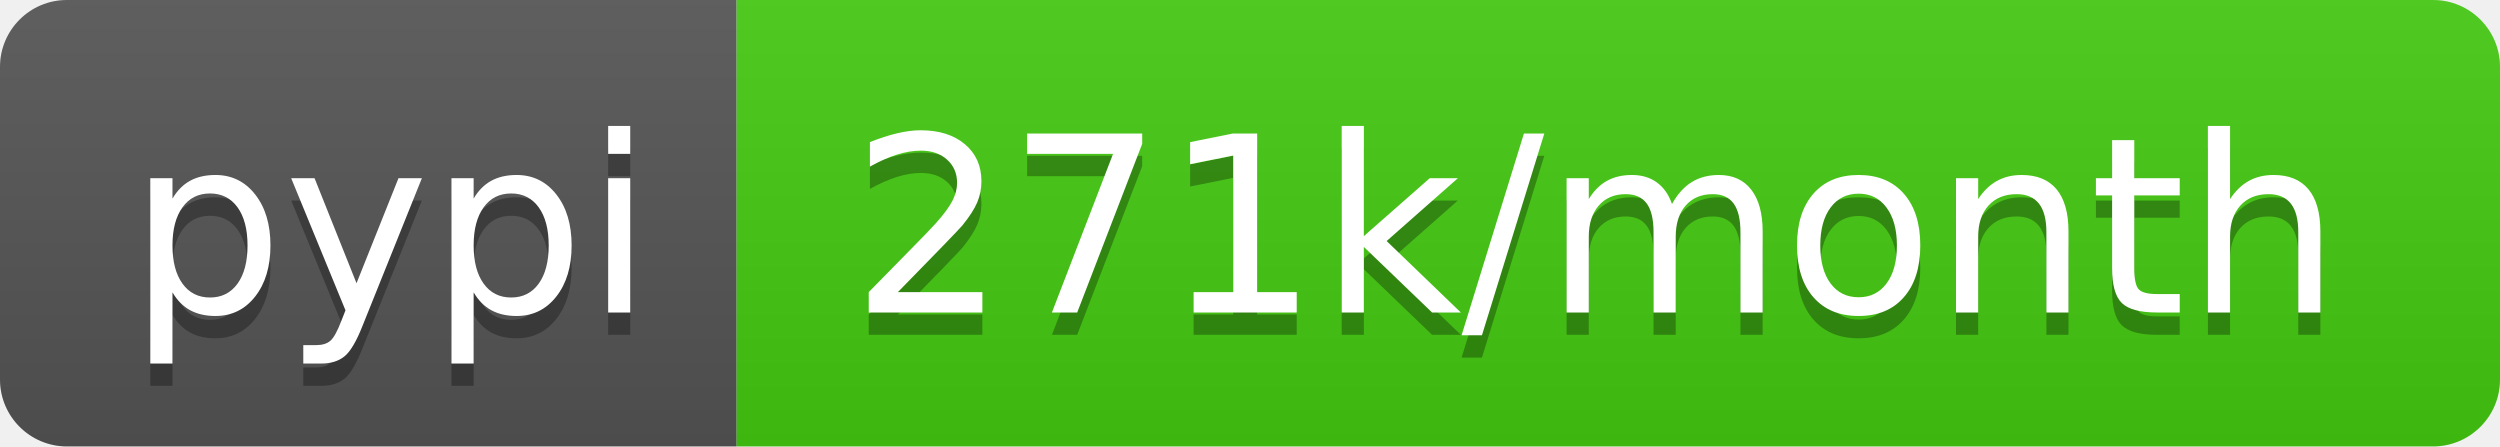
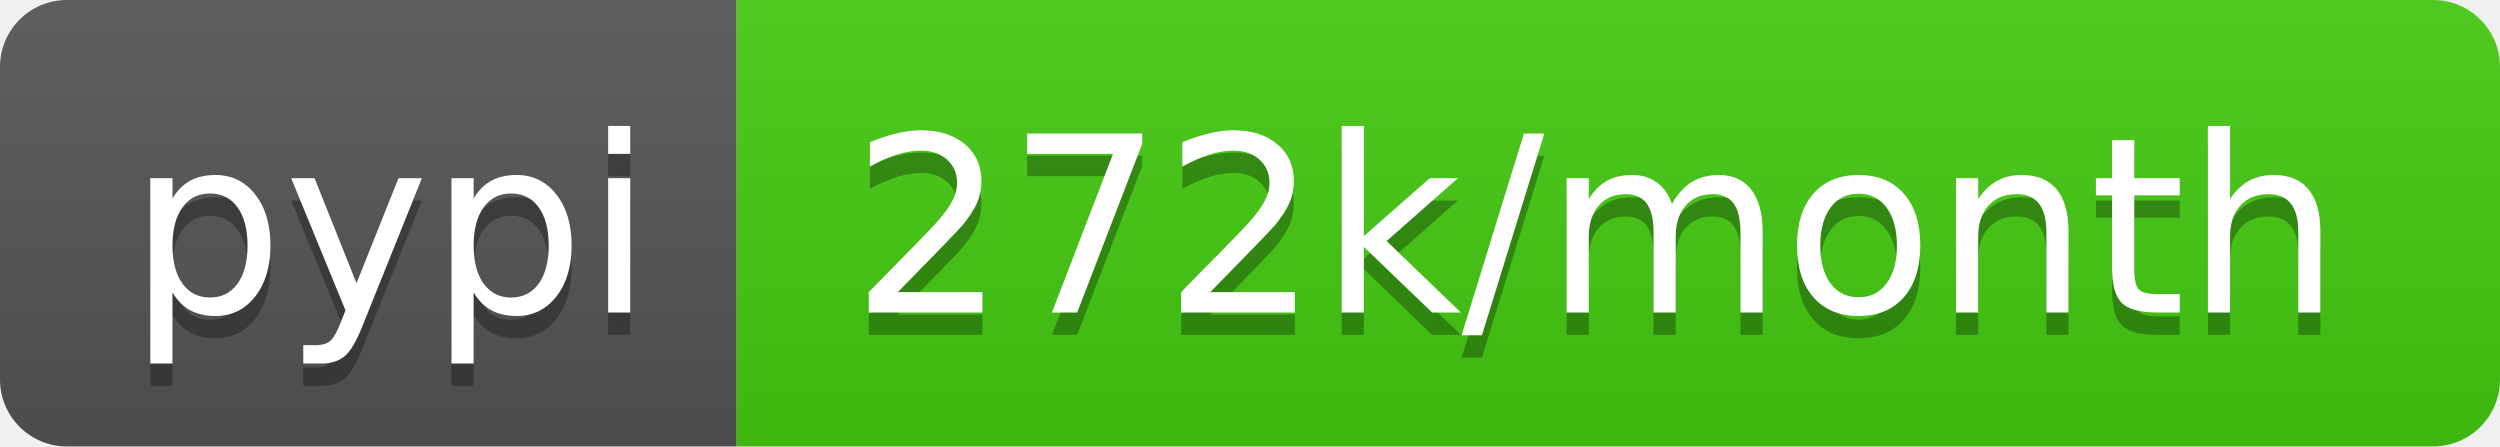
- <svg xmlns="http://www.w3.org/2000/svg" width="112" height="20" role="img" aria-label="pypi: 271k/month">
+ <svg xmlns="http://www.w3.org/2000/svg" width="112" height="20" role="img" aria-label="pypi: 272k/month">
  <linearGradient id="s" x2="0" y2="100%">
    <stop offset="0" stop-color="#bbb" stop-opacity=".1" />
    <stop offset="1" stop-opacity=".1" />
  </linearGradient>
  <clipPath id="r">
    <rect width="112" height="20" rx="3" fill="#fff" />
  </clipPath>
  <g clip-path="url(#r)">
    <rect width="33" height="20" fill="#555" />
    <rect x="33" width="79" height="20" fill="#4c1" />
    <rect width="112" height="20" fill="url(#s)" />
  </g>
  <g fill="#fff" text-anchor="middle" font-family="Verdana,Geneva,DejaVu Sans,sans-serif" text-rendering="geometricPrecision" font-size="110">
    <text aria-hidden="true" x="175" y="150" fill="#010101" fill-opacity=".3" transform="scale(.1)" textLength="230">pypi</text>
    <text x="175" y="140" transform="scale(.1)" fill="#fff" textLength="230">pypi</text>
-     <text aria-hidden="true" x="715" y="150" fill="#010101" fill-opacity=".3" transform="scale(.1)" textLength="690">271k/month</text>
-     <text x="715" y="140" transform="scale(.1)" fill="#fff" textLength="690">271k/month</text>
+     <text aria-hidden="true" x="715" y="150" fill="#010101" fill-opacity=".3" transform="scale(.1)" textLength="690">272k/month</text>
+     <text x="715" y="140" transform="scale(.1)" fill="#fff" textLength="690">272k/month</text>
  </g>
</svg>
